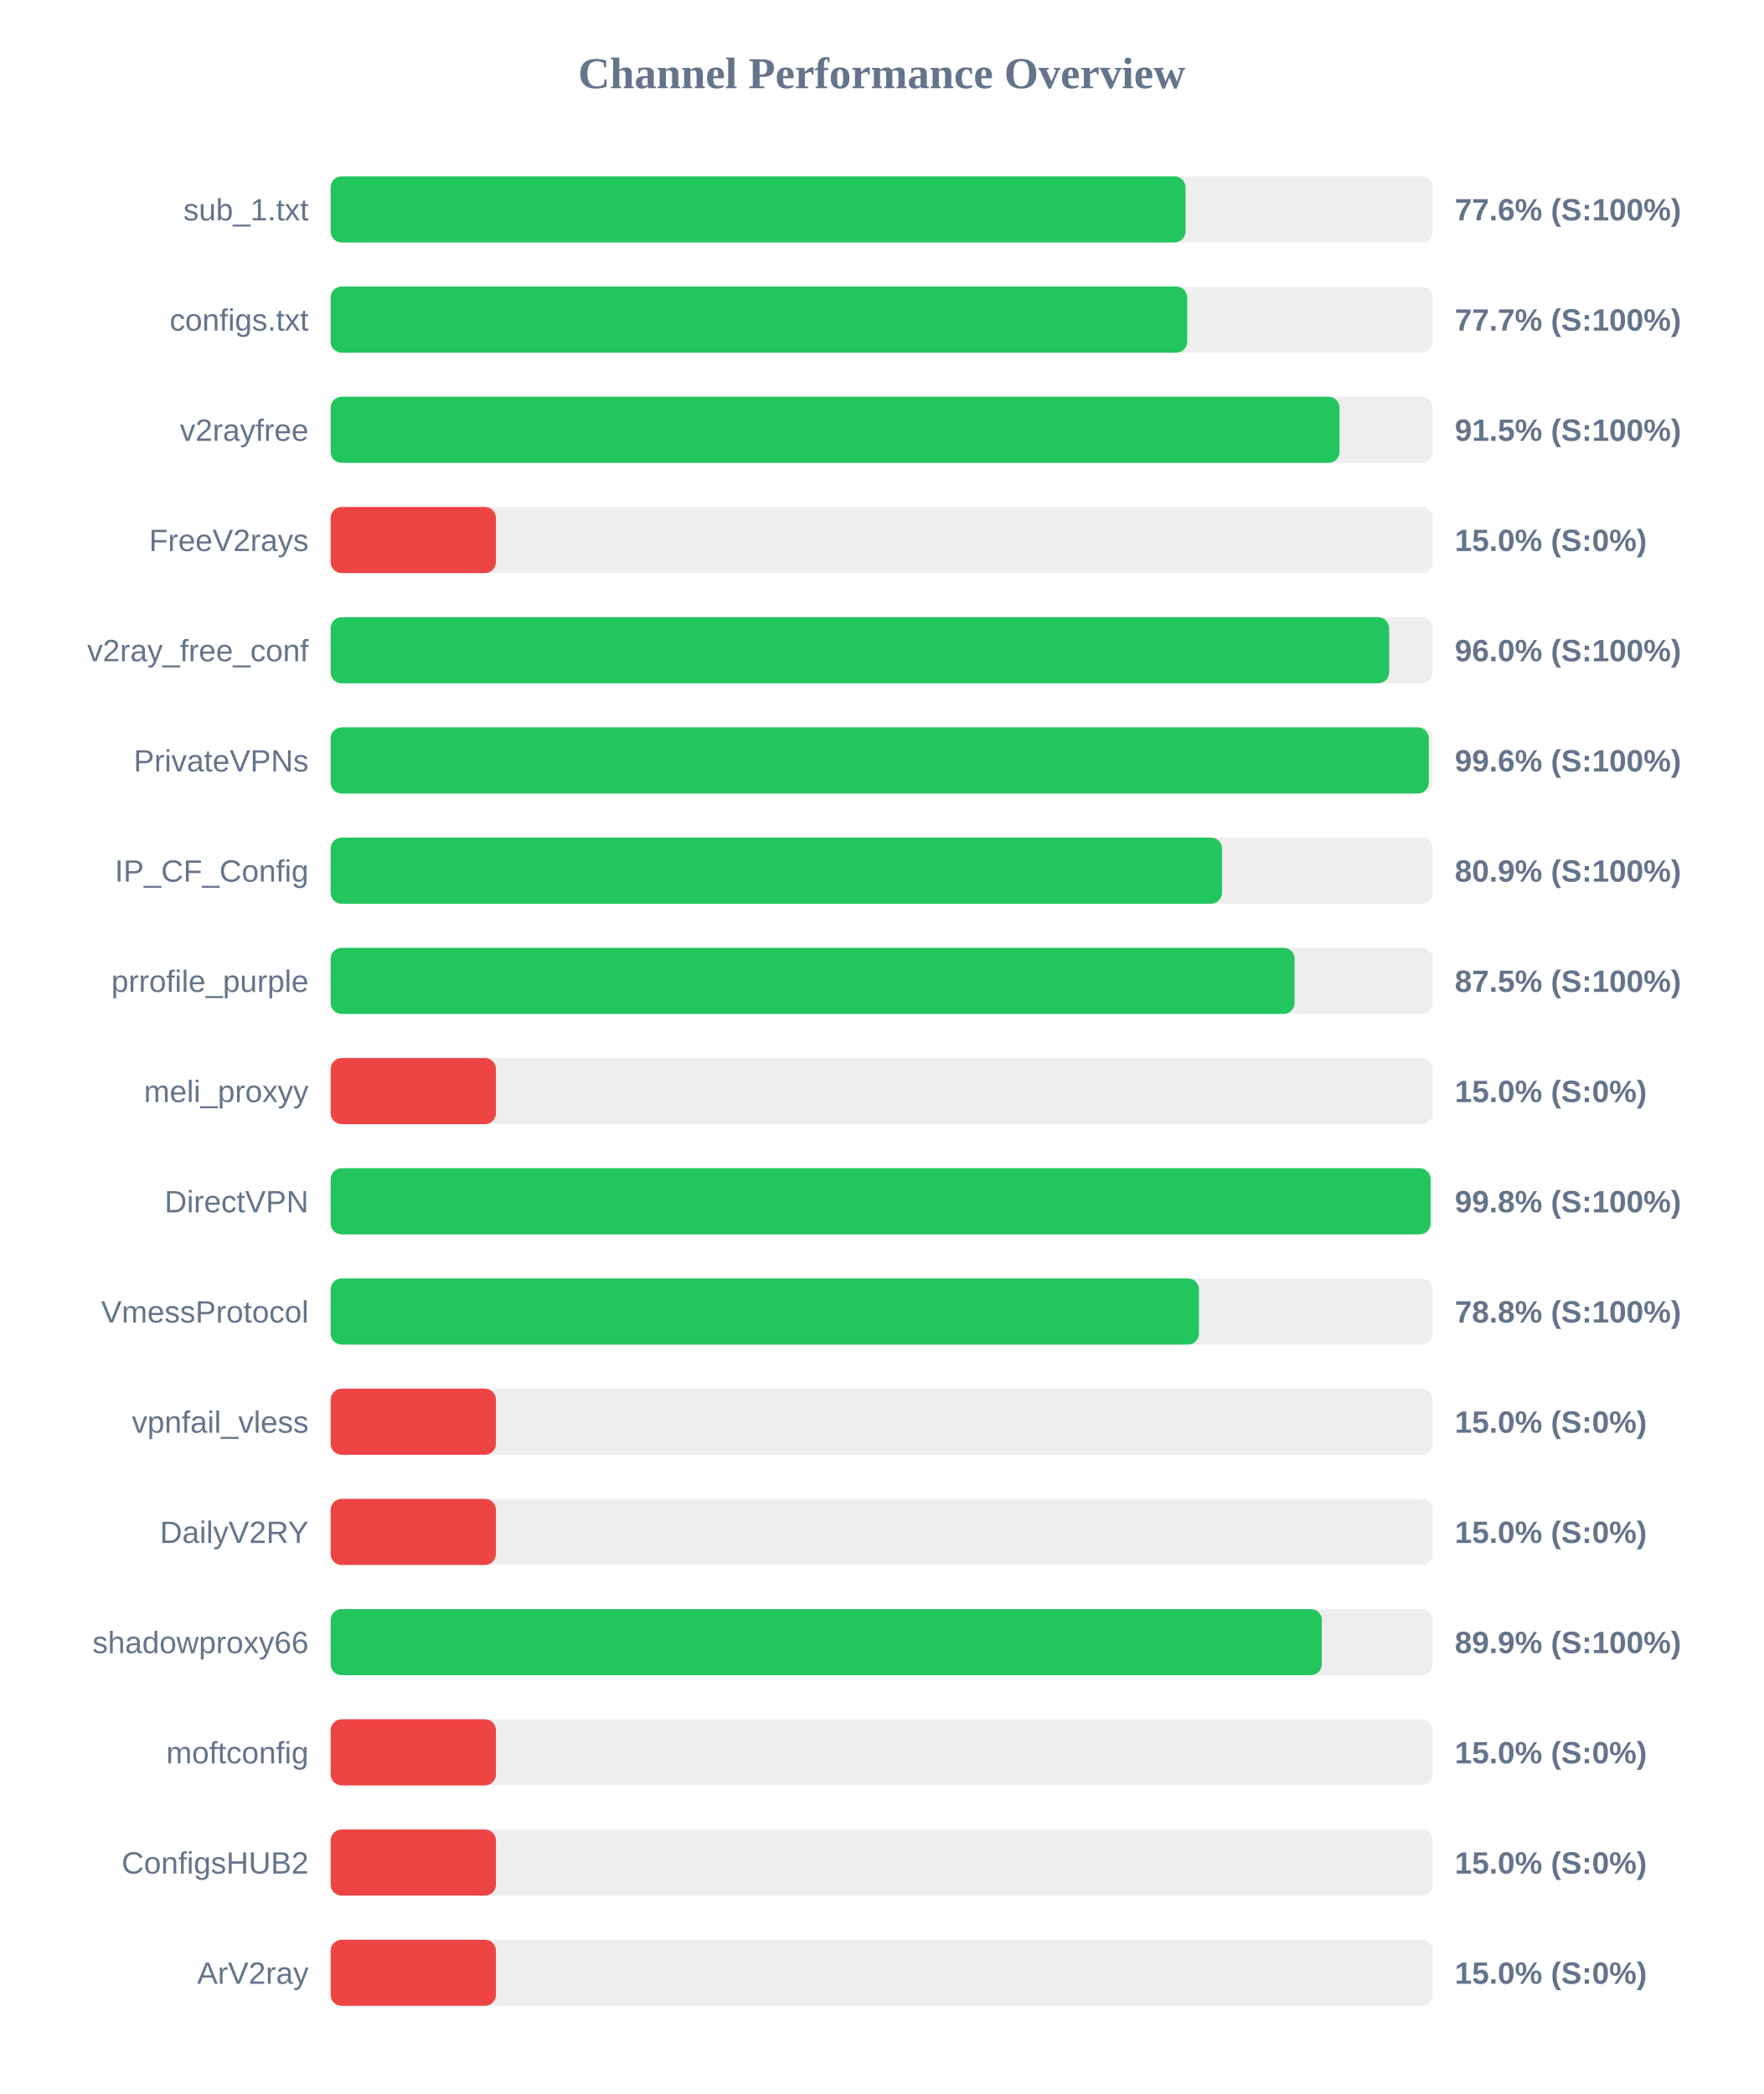
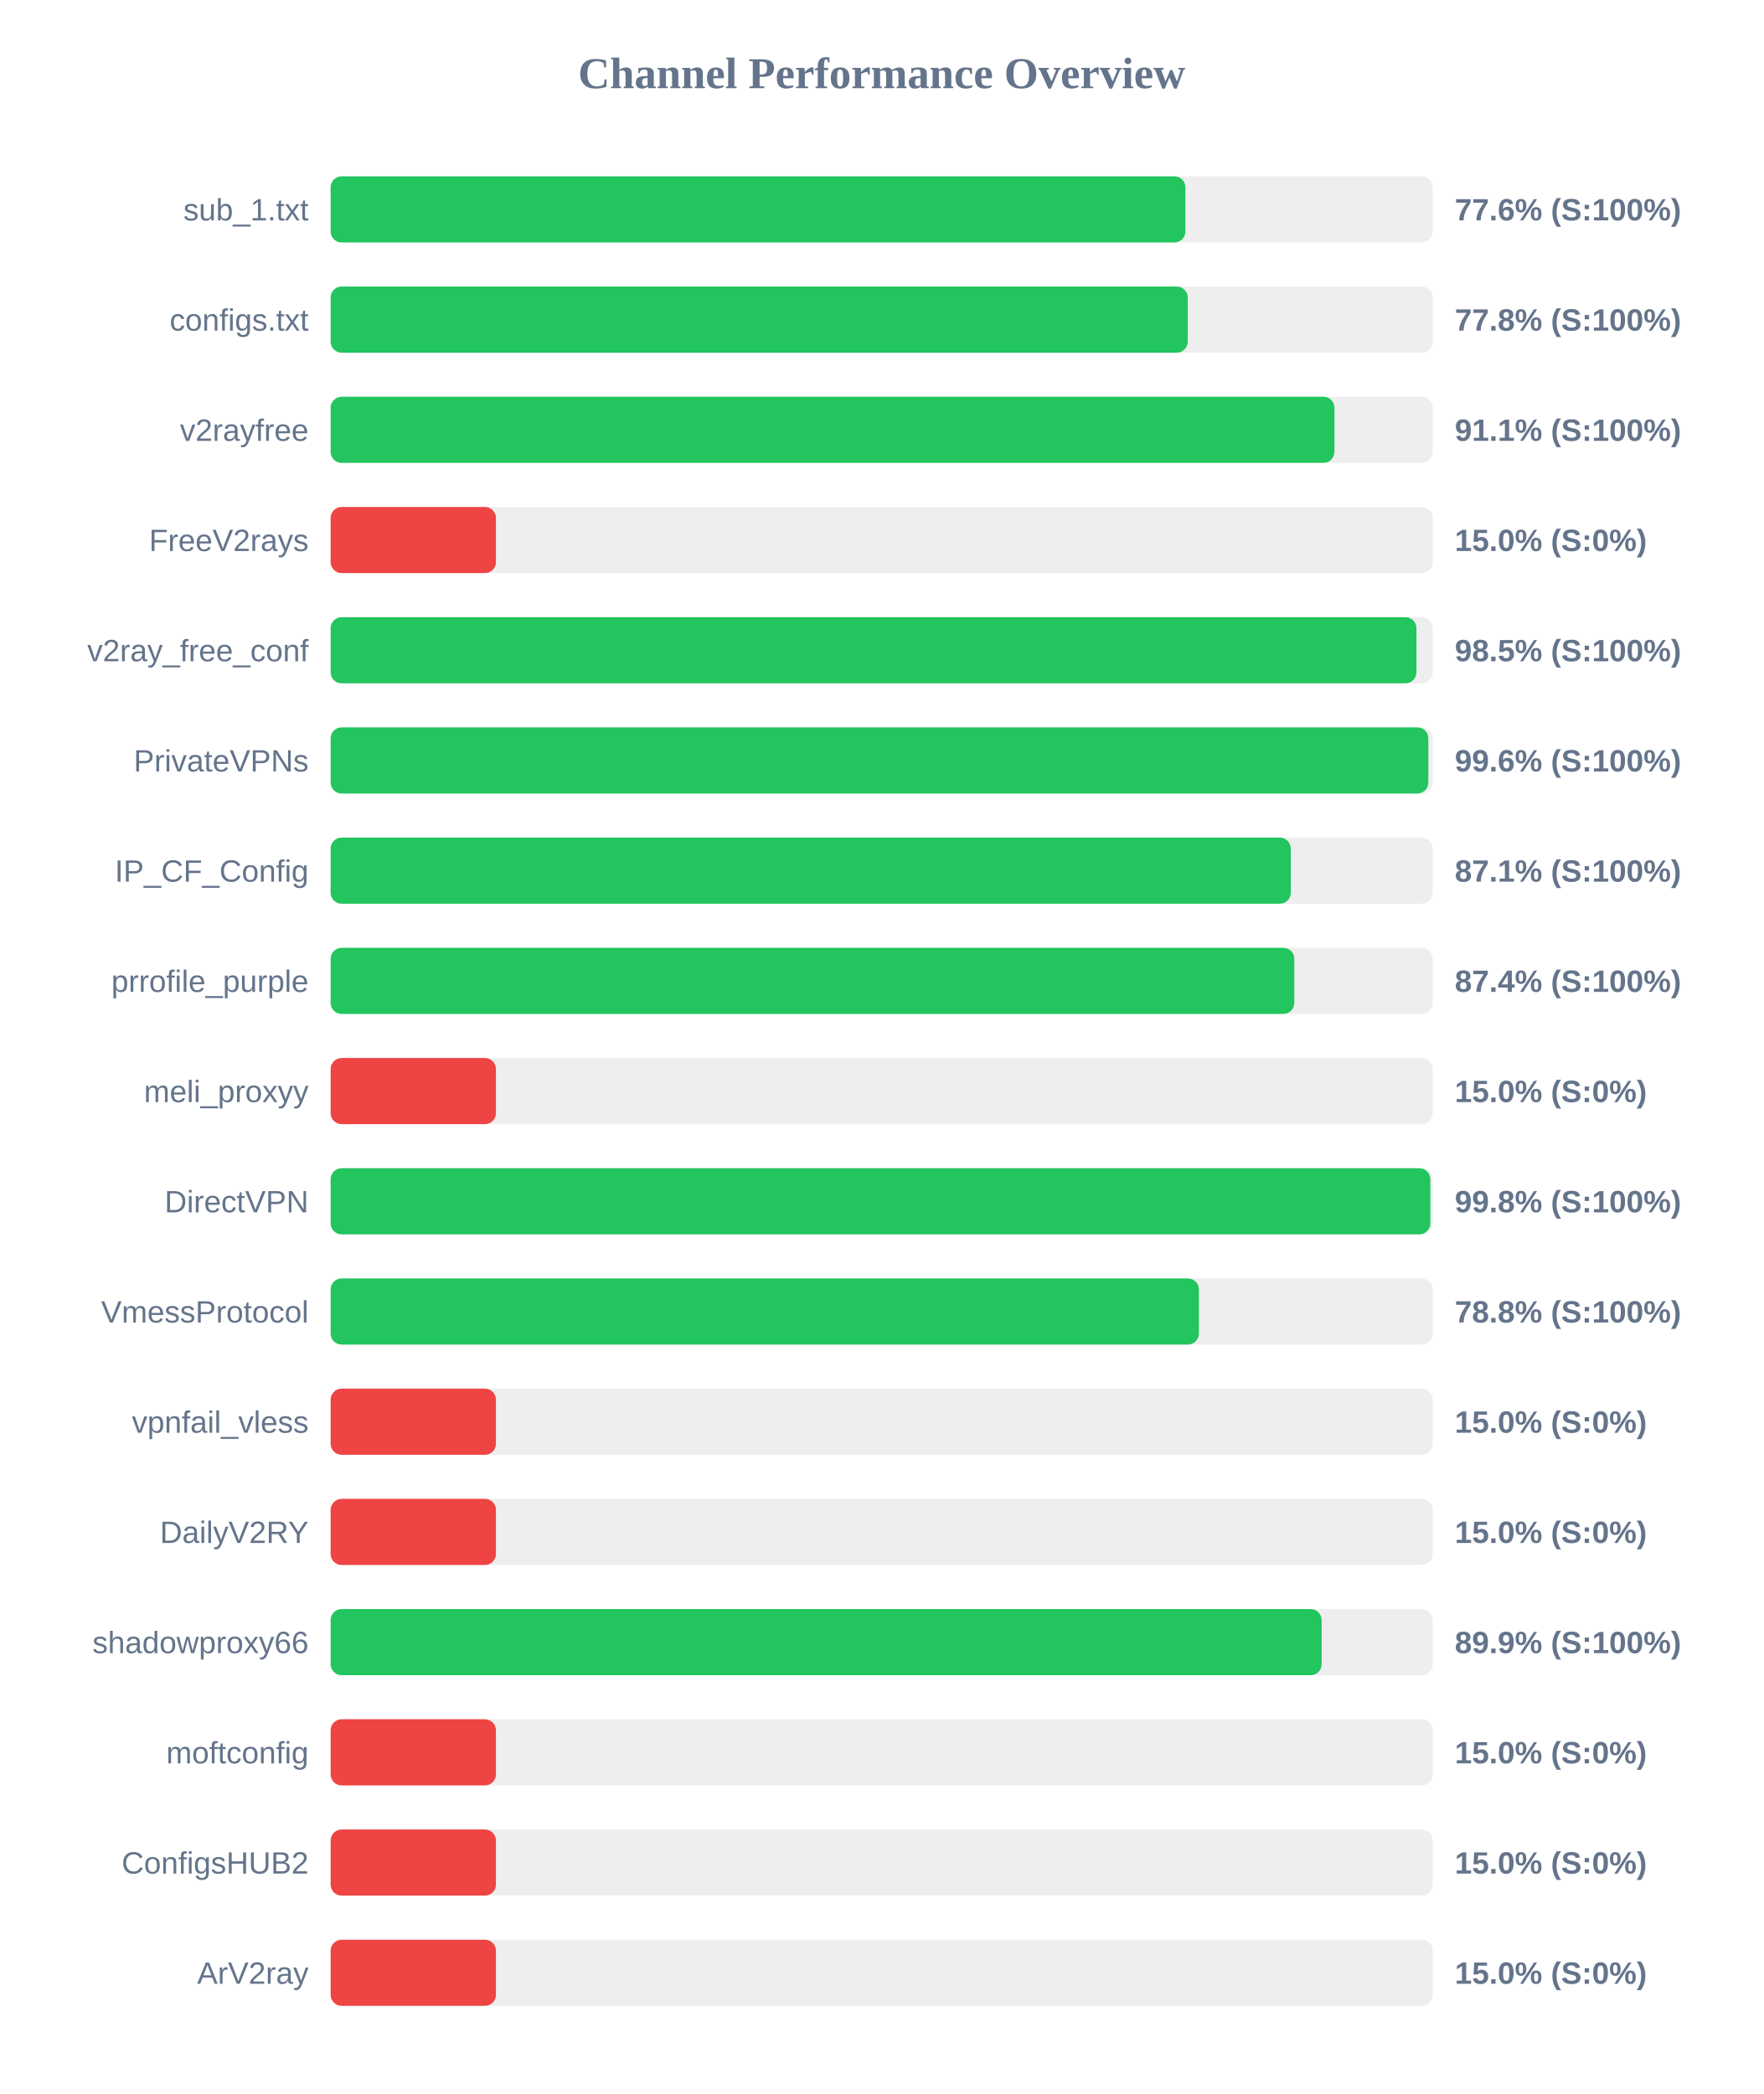
<svg xmlns="http://www.w3.org/2000/svg" width="800" height="950" version="1.1">
  <style>
        .row { font: 14px Arial; fill: #64748b; }
        .score { font: bold 14px Arial; fill: #64748b; }
    </style>
  <text x="400" y="40" text-anchor="middle" font-size="20px" font-weight="bold" fill="#64748b">Channel Performance Overview</text>
  <rect x="150" y="80" width="500" height="30" fill="#eee" rx="5" />
-   <rect x="150" y="80" width="387.85" height="30" fill="#22c55e" rx="5" />
+   <rect x="150" y="80" width="387.8" height="30" fill="#22c55e" rx="5" />
  <text x="140" y="100" text-anchor="end" class="row">sub_1.txt</text>
  <text x="660" y="100" text-anchor="start" class="score">77.6% (S:100%)</text>
  <rect x="150" y="130" width="500" height="30" fill="#eee" rx="5" />
-   <rect x="150" y="130" width="388.6" height="30" fill="#22c55e" rx="5" />
+   <rect x="150" y="130" width="388.85" height="30" fill="#22c55e" rx="5" />
  <text x="140" y="150" text-anchor="end" class="row">configs.txt</text>
-   <text x="660" y="150" text-anchor="start" class="score">77.7% (S:100%)</text>
+   <text x="660" y="150" text-anchor="start" class="score">77.8% (S:100%)</text>
  <rect x="150" y="180" width="500" height="30" fill="#eee" rx="5" />
-   <rect x="150" y="180" width="457.7" height="30" fill="#22c55e" rx="5" />
+   <rect x="150" y="180" width="455.4" height="30" fill="#22c55e" rx="5" />
  <text x="140" y="200" text-anchor="end" class="row">v2rayfree</text>
-   <text x="660" y="200" text-anchor="start" class="score">91.5% (S:100%)</text>
+   <text x="660" y="200" text-anchor="start" class="score">91.1% (S:100%)</text>
  <rect x="150" y="230" width="500" height="30" fill="#eee" rx="5" />
  <rect x="150" y="230" width="75.0" height="30" fill="#ef4444" rx="5" />
  <text x="140" y="250" text-anchor="end" class="row">FreeV2rays</text>
  <text x="660" y="250" text-anchor="start" class="score">15.0% (S:0%)</text>
  <rect x="150" y="280" width="500" height="30" fill="#eee" rx="5" />
-   <rect x="150" y="280" width="480.2" height="30" fill="#22c55e" rx="5" />
+   <rect x="150" y="280" width="492.6" height="30" fill="#22c55e" rx="5" />
  <text x="140" y="300" text-anchor="end" class="row">v2ray_free_conf</text>
-   <text x="660" y="300" text-anchor="start" class="score">96.0% (S:100%)</text>
+   <text x="660" y="300" text-anchor="start" class="score">98.5% (S:100%)</text>
  <rect x="150" y="330" width="500" height="30" fill="#eee" rx="5" />
-   <rect x="150" y="330" width="498.2" height="30" fill="#22c55e" rx="5" />
+   <rect x="150" y="330" width="498.0" height="30" fill="#22c55e" rx="5" />
  <text x="140" y="350" text-anchor="end" class="row">PrivateVPNs</text>
  <text x="660" y="350" text-anchor="start" class="score">99.6% (S:100%)</text>
  <rect x="150" y="380" width="500" height="30" fill="#eee" rx="5" />
-   <rect x="150" y="380" width="404.4" height="30" fill="#22c55e" rx="5" />
+   <rect x="150" y="380" width="435.6" height="30" fill="#22c55e" rx="5" />
  <text x="140" y="400" text-anchor="end" class="row">IP_CF_Config</text>
-   <text x="660" y="400" text-anchor="start" class="score">80.9% (S:100%)</text>
+   <text x="660" y="400" text-anchor="start" class="score">87.1% (S:100%)</text>
  <rect x="150" y="430" width="500" height="30" fill="#eee" rx="5" />
-   <rect x="150" y="430" width="437.3" height="30" fill="#22c55e" rx="5" />
+   <rect x="150" y="430" width="437.2" height="30" fill="#22c55e" rx="5" />
  <text x="140" y="450" text-anchor="end" class="row">prrofile_purple</text>
-   <text x="660" y="450" text-anchor="start" class="score">87.5% (S:100%)</text>
+   <text x="660" y="450" text-anchor="start" class="score">87.4% (S:100%)</text>
  <rect x="150" y="480" width="500" height="30" fill="#eee" rx="5" />
  <rect x="150" y="480" width="75.0" height="30" fill="#ef4444" rx="5" />
  <text x="140" y="500" text-anchor="end" class="row">meli_proxyy</text>
  <text x="660" y="500" text-anchor="start" class="score">15.0% (S:0%)</text>
  <rect x="150" y="530" width="500" height="30" fill="#eee" rx="5" />
-   <rect x="150" y="530" width="499.0" height="30" fill="#22c55e" rx="5" />
+   <rect x="150" y="530" width="498.9" height="30" fill="#22c55e" rx="5" />
  <text x="140" y="550" text-anchor="end" class="row">DirectVPN</text>
  <text x="660" y="550" text-anchor="start" class="score">99.8% (S:100%)</text>
  <rect x="150" y="580" width="500" height="30" fill="#eee" rx="5" />
-   <rect x="150" y="580" width="393.95" height="30" fill="#22c55e" rx="5" />
+   <rect x="150" y="580" width="393.9" height="30" fill="#22c55e" rx="5" />
  <text x="140" y="600" text-anchor="end" class="row">VmessProtocol</text>
  <text x="660" y="600" text-anchor="start" class="score">78.8% (S:100%)</text>
  <rect x="150" y="630" width="500" height="30" fill="#eee" rx="5" />
  <rect x="150" y="630" width="75.0" height="30" fill="#ef4444" rx="5" />
  <text x="140" y="650" text-anchor="end" class="row">vpnfail_vless</text>
  <text x="660" y="650" text-anchor="start" class="score">15.0% (S:0%)</text>
  <rect x="150" y="680" width="500" height="30" fill="#eee" rx="5" />
  <rect x="150" y="680" width="75.0" height="30" fill="#ef4444" rx="5" />
  <text x="140" y="700" text-anchor="end" class="row">DailyV2RY</text>
  <text x="660" y="700" text-anchor="start" class="score">15.0% (S:0%)</text>
  <rect x="150" y="730" width="500" height="30" fill="#eee" rx="5" />
-   <rect x="150" y="730" width="449.7" height="30" fill="#22c55e" rx="5" />
+   <rect x="150" y="730" width="449.6" height="30" fill="#22c55e" rx="5" />
  <text x="140" y="750" text-anchor="end" class="row">shadowproxy66</text>
  <text x="660" y="750" text-anchor="start" class="score">89.9% (S:100%)</text>
  <rect x="150" y="780" width="500" height="30" fill="#eee" rx="5" />
  <rect x="150" y="780" width="75.0" height="30" fill="#ef4444" rx="5" />
  <text x="140" y="800" text-anchor="end" class="row">moftconfig</text>
  <text x="660" y="800" text-anchor="start" class="score">15.0% (S:0%)</text>
  <rect x="150" y="830" width="500" height="30" fill="#eee" rx="5" />
  <rect x="150" y="830" width="75.0" height="30" fill="#ef4444" rx="5" />
  <text x="140" y="850" text-anchor="end" class="row">ConfigsHUB2</text>
  <text x="660" y="850" text-anchor="start" class="score">15.0% (S:0%)</text>
  <rect x="150" y="880" width="500" height="30" fill="#eee" rx="5" />
  <rect x="150" y="880" width="75.0" height="30" fill="#ef4444" rx="5" />
  <text x="140" y="900" text-anchor="end" class="row">ArV2ray</text>
  <text x="660" y="900" text-anchor="start" class="score">15.0% (S:0%)</text>
</svg>
